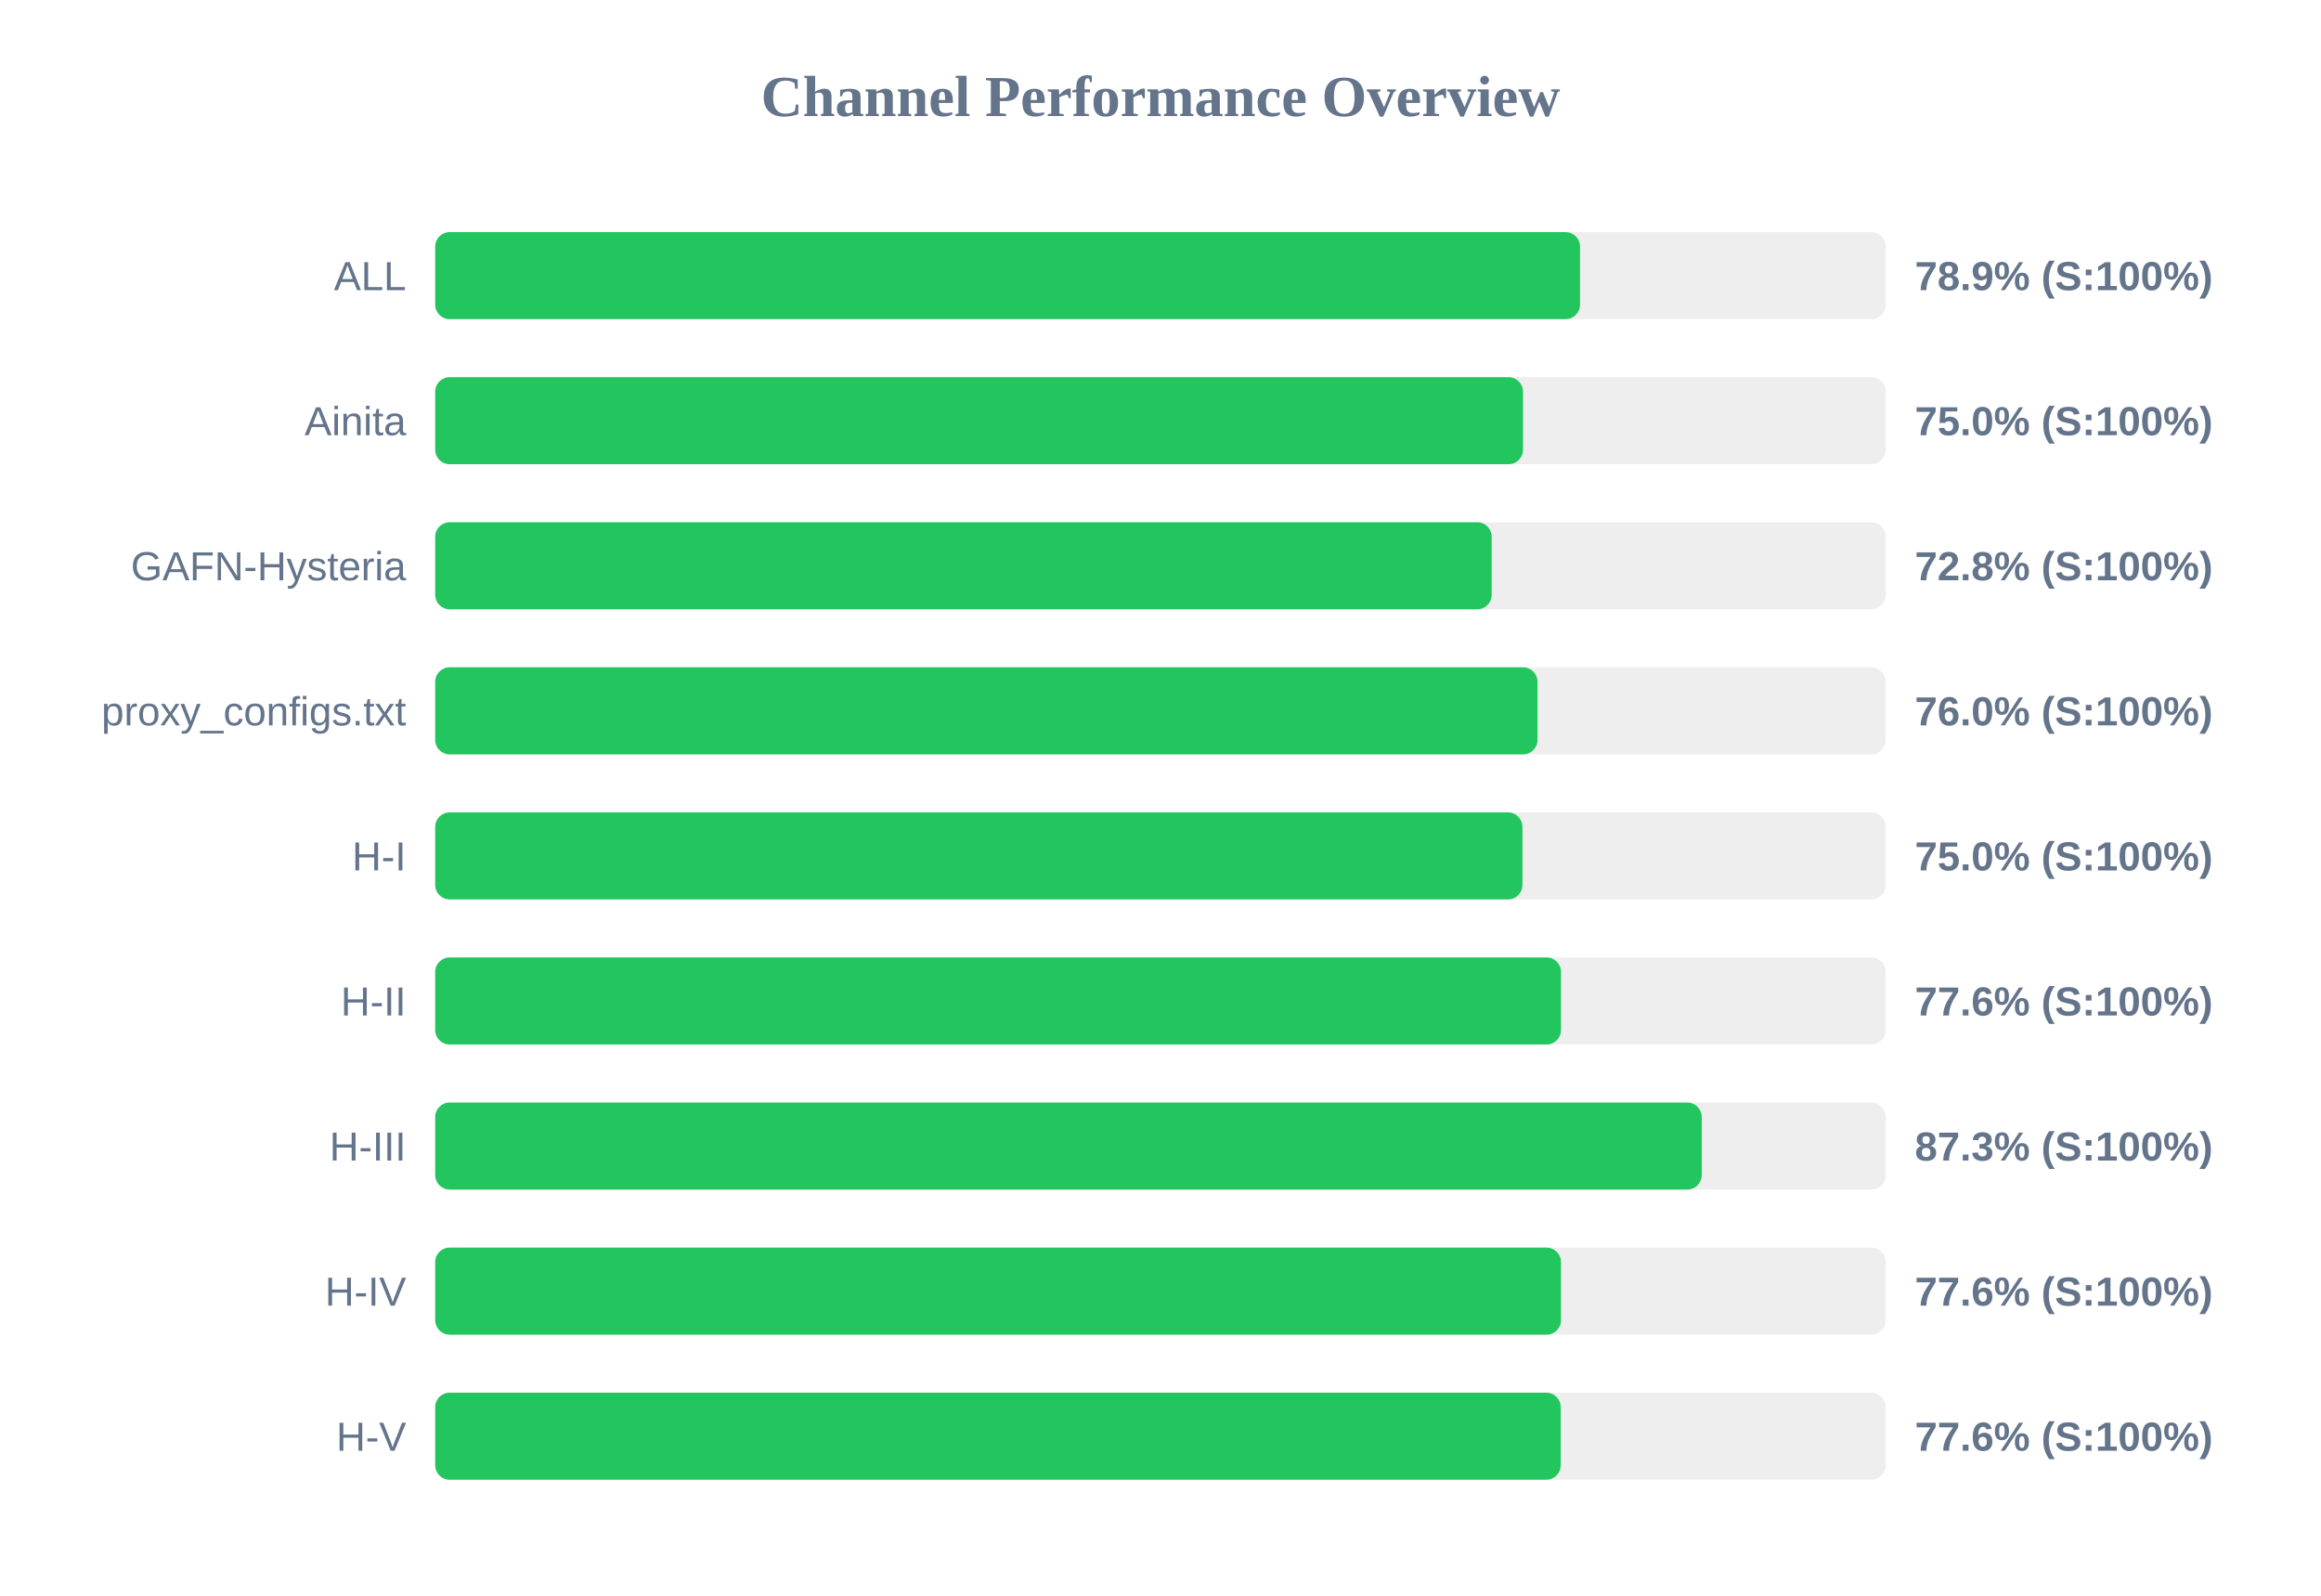
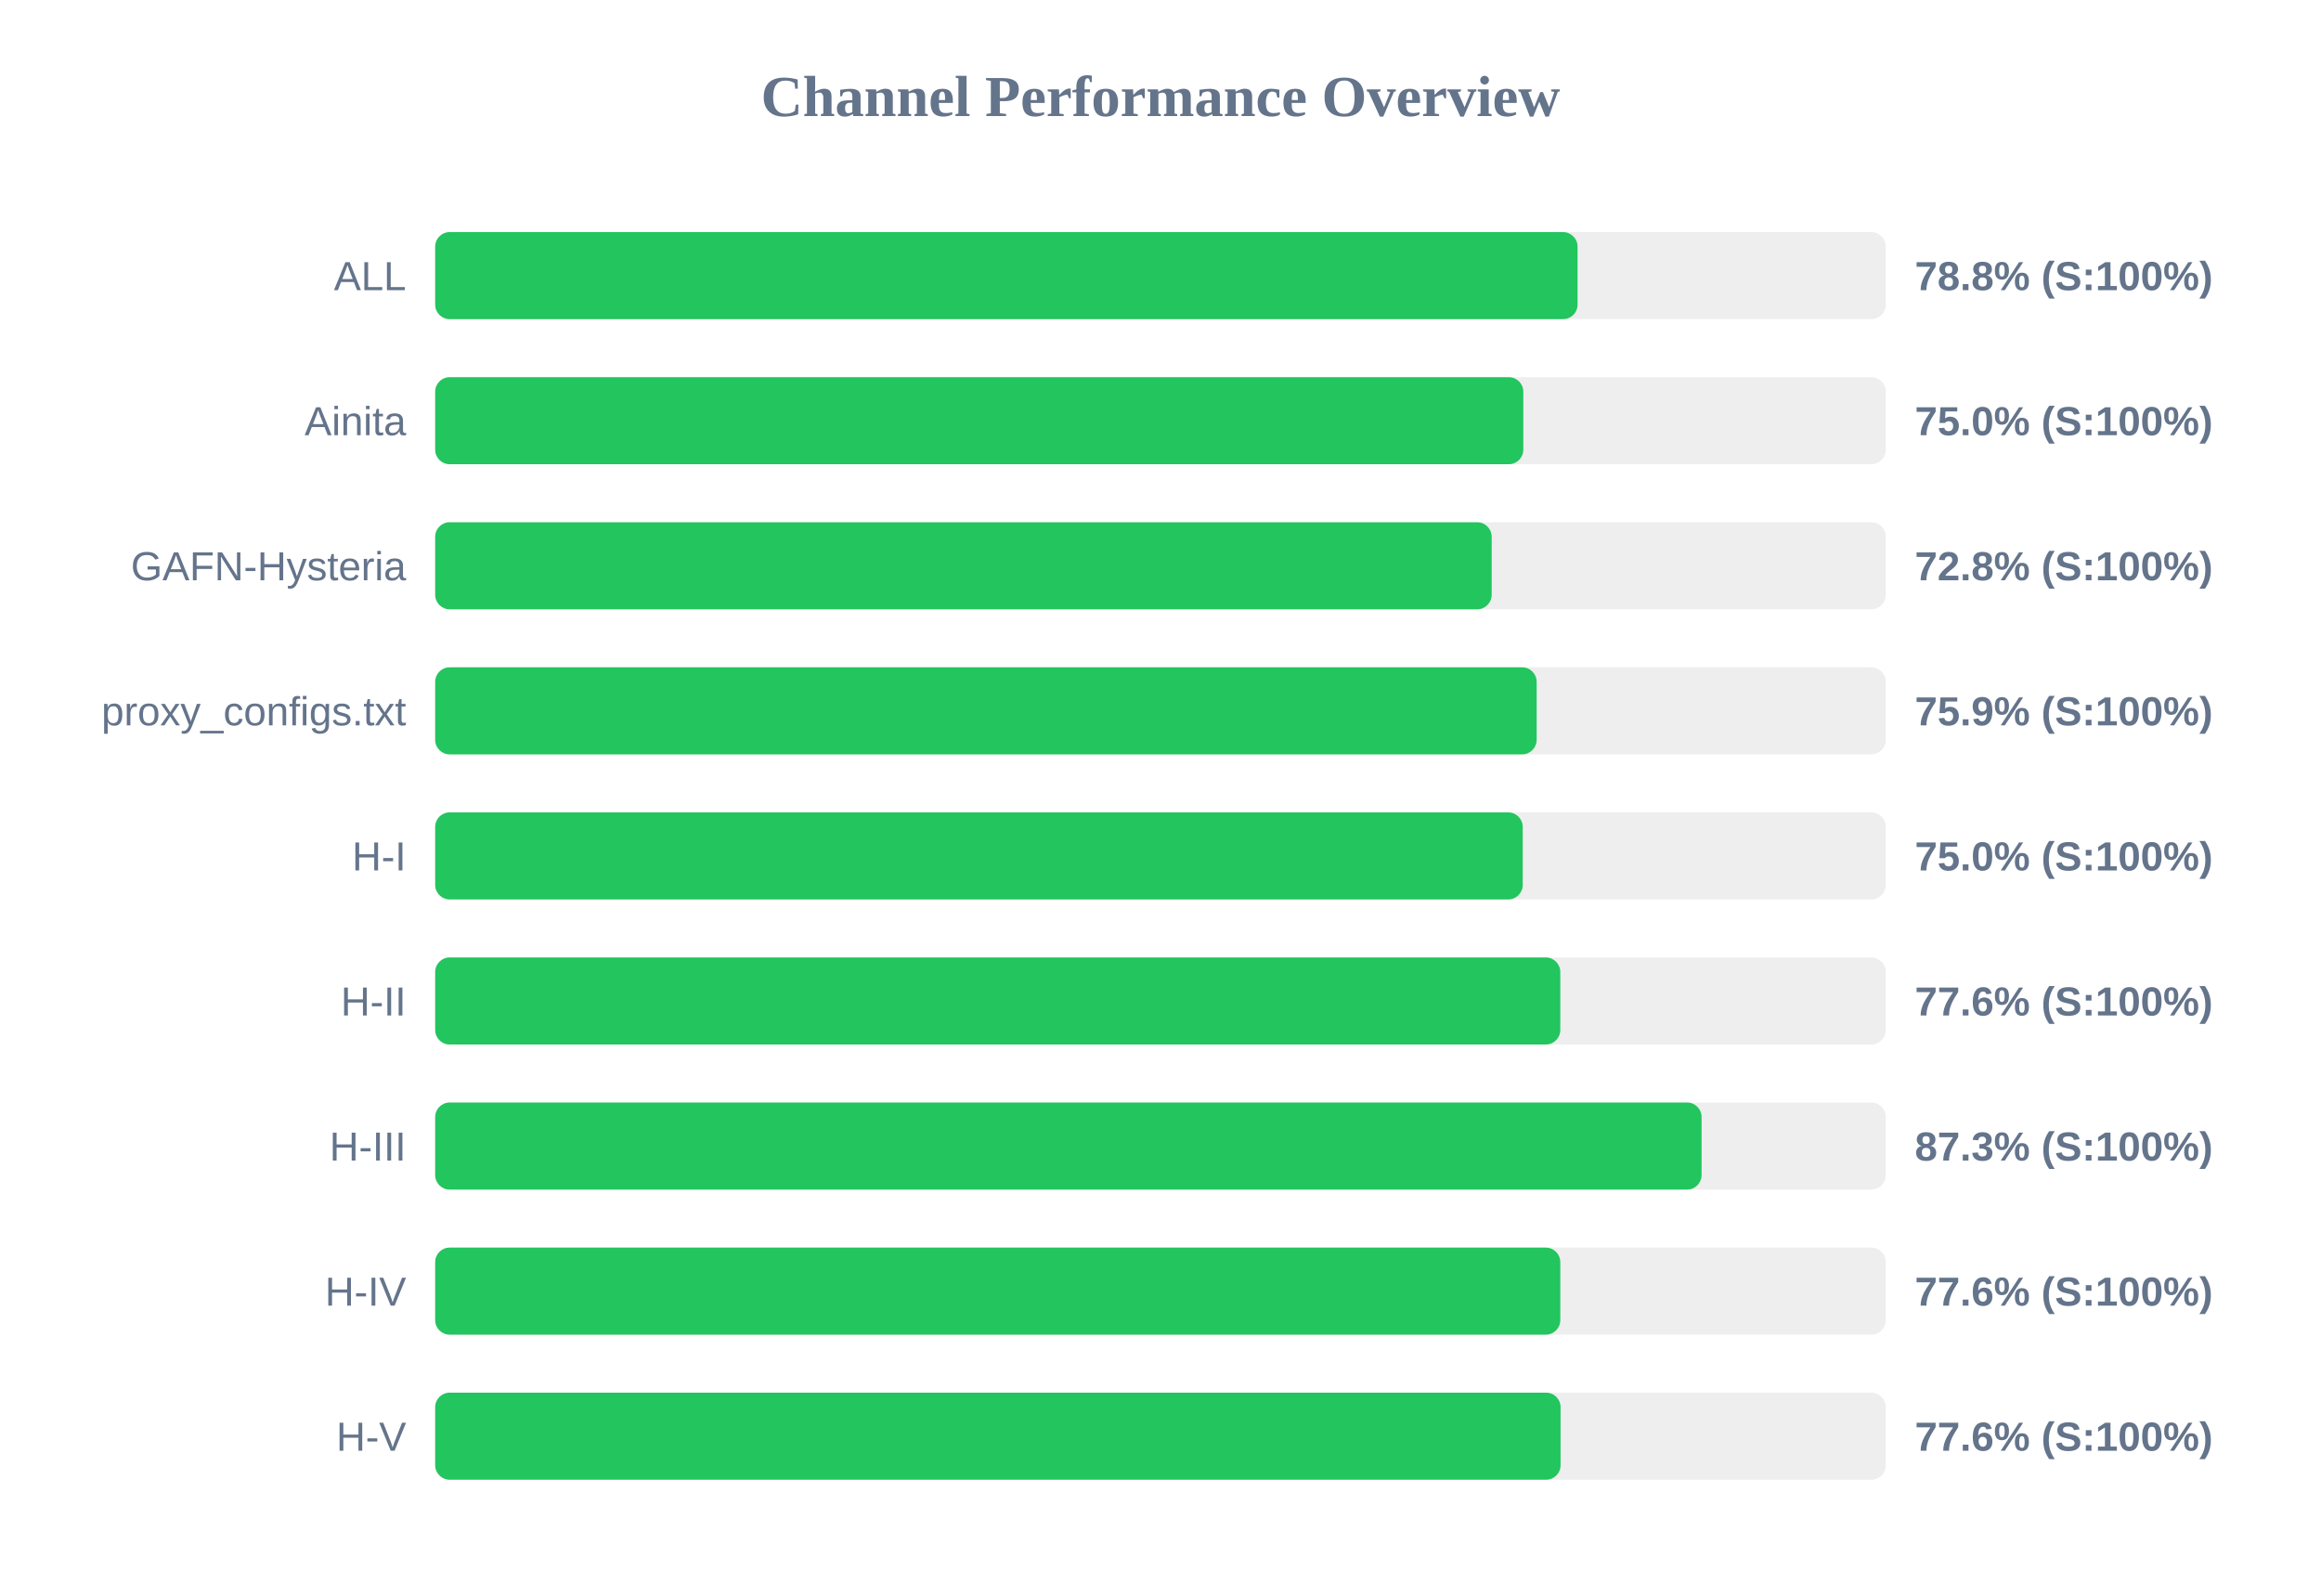
<svg xmlns="http://www.w3.org/2000/svg" width="800" height="550" version="1.1">
  <style>
        .row { font: 14px Arial; fill: #64748b; }
        .score { font: bold 14px Arial; fill: #64748b; }
    </style>
  <text x="400" y="40" text-anchor="middle" font-size="20px" font-weight="bold" fill="#64748b">Channel Performance Overview</text>
  <rect x="150" y="80" width="500" height="30" fill="#eee" rx="5" />
-   <rect x="150" y="80" width="394.6" height="30" fill="#22c55e" rx="5" />
+   <rect x="150" y="80" width="393.75" height="30" fill="#22c55e" rx="5" />
  <text x="140" y="100" text-anchor="end" class="row">ALL</text>
-   <text x="660" y="100" text-anchor="start" class="score">78.9% (S:100%)</text>
+   <text x="660" y="100" text-anchor="start" class="score">78.8% (S:100%)</text>
  <rect x="150" y="130" width="500" height="30" fill="#eee" rx="5" />
-   <rect x="150" y="130" width="374.95" height="30" fill="#22c55e" rx="5" />
+   <rect x="150" y="130" width="375.05" height="30" fill="#22c55e" rx="5" />
  <text x="140" y="150" text-anchor="end" class="row">Ainita</text>
  <text x="660" y="150" text-anchor="start" class="score">75.0% (S:100%)</text>
  <rect x="150" y="180" width="500" height="30" fill="#eee" rx="5" />
  <rect x="150" y="180" width="364.15" height="30" fill="#22c55e" rx="5" />
  <text x="140" y="200" text-anchor="end" class="row">GAFN-Hysteria</text>
  <text x="660" y="200" text-anchor="start" class="score">72.8% (S:100%)</text>
  <rect x="150" y="230" width="500" height="30" fill="#eee" rx="5" />
-   <rect x="150" y="230" width="379.95" height="30" fill="#22c55e" rx="5" />
+   <rect x="150" y="230" width="379.65" height="30" fill="#22c55e" rx="5" />
  <text x="140" y="250" text-anchor="end" class="row">proxy_configs.txt</text>
-   <text x="660" y="250" text-anchor="start" class="score">76.0% (S:100%)</text>
+   <text x="660" y="250" text-anchor="start" class="score">75.9% (S:100%)</text>
  <rect x="150" y="280" width="500" height="30" fill="#eee" rx="5" />
-   <rect x="150" y="280" width="374.75" height="30" fill="#22c55e" rx="5" />
+   <rect x="150" y="280" width="374.85" height="30" fill="#22c55e" rx="5" />
  <text x="140" y="300" text-anchor="end" class="row">H-I</text>
  <text x="660" y="300" text-anchor="start" class="score">75.0% (S:100%)</text>
  <rect x="150" y="330" width="500" height="30" fill="#eee" rx="5" />
-   <rect x="150" y="330" width="388.05" height="30" fill="#22c55e" rx="5" />
+   <rect x="150" y="330" width="387.8" height="30" fill="#22c55e" rx="5" />
  <text x="140" y="350" text-anchor="end" class="row">H-II</text>
  <text x="660" y="350" text-anchor="start" class="score">77.6% (S:100%)</text>
  <rect x="150" y="380" width="500" height="30" fill="#eee" rx="5" />
-   <rect x="150" y="380" width="436.55" height="30" fill="#22c55e" rx="5" />
+   <rect x="150" y="380" width="436.5" height="30" fill="#22c55e" rx="5" />
  <text x="140" y="400" text-anchor="end" class="row">H-III</text>
  <text x="660" y="400" text-anchor="start" class="score">87.3% (S:100%)</text>
  <rect x="150" y="430" width="500" height="30" fill="#eee" rx="5" />
-   <rect x="150" y="430" width="388.05" height="30" fill="#22c55e" rx="5" />
+   <rect x="150" y="430" width="387.8" height="30" fill="#22c55e" rx="5" />
  <text x="140" y="450" text-anchor="end" class="row">H-IV</text>
  <text x="660" y="450" text-anchor="start" class="score">77.6% (S:100%)</text>
  <rect x="150" y="480" width="500" height="30" fill="#eee" rx="5" />
-   <rect x="150" y="480" width="387.95" height="30" fill="#22c55e" rx="5" />
+   <rect x="150" y="480" width="387.9" height="30" fill="#22c55e" rx="5" />
  <text x="140" y="500" text-anchor="end" class="row">H-V</text>
  <text x="660" y="500" text-anchor="start" class="score">77.6% (S:100%)</text>
</svg>
